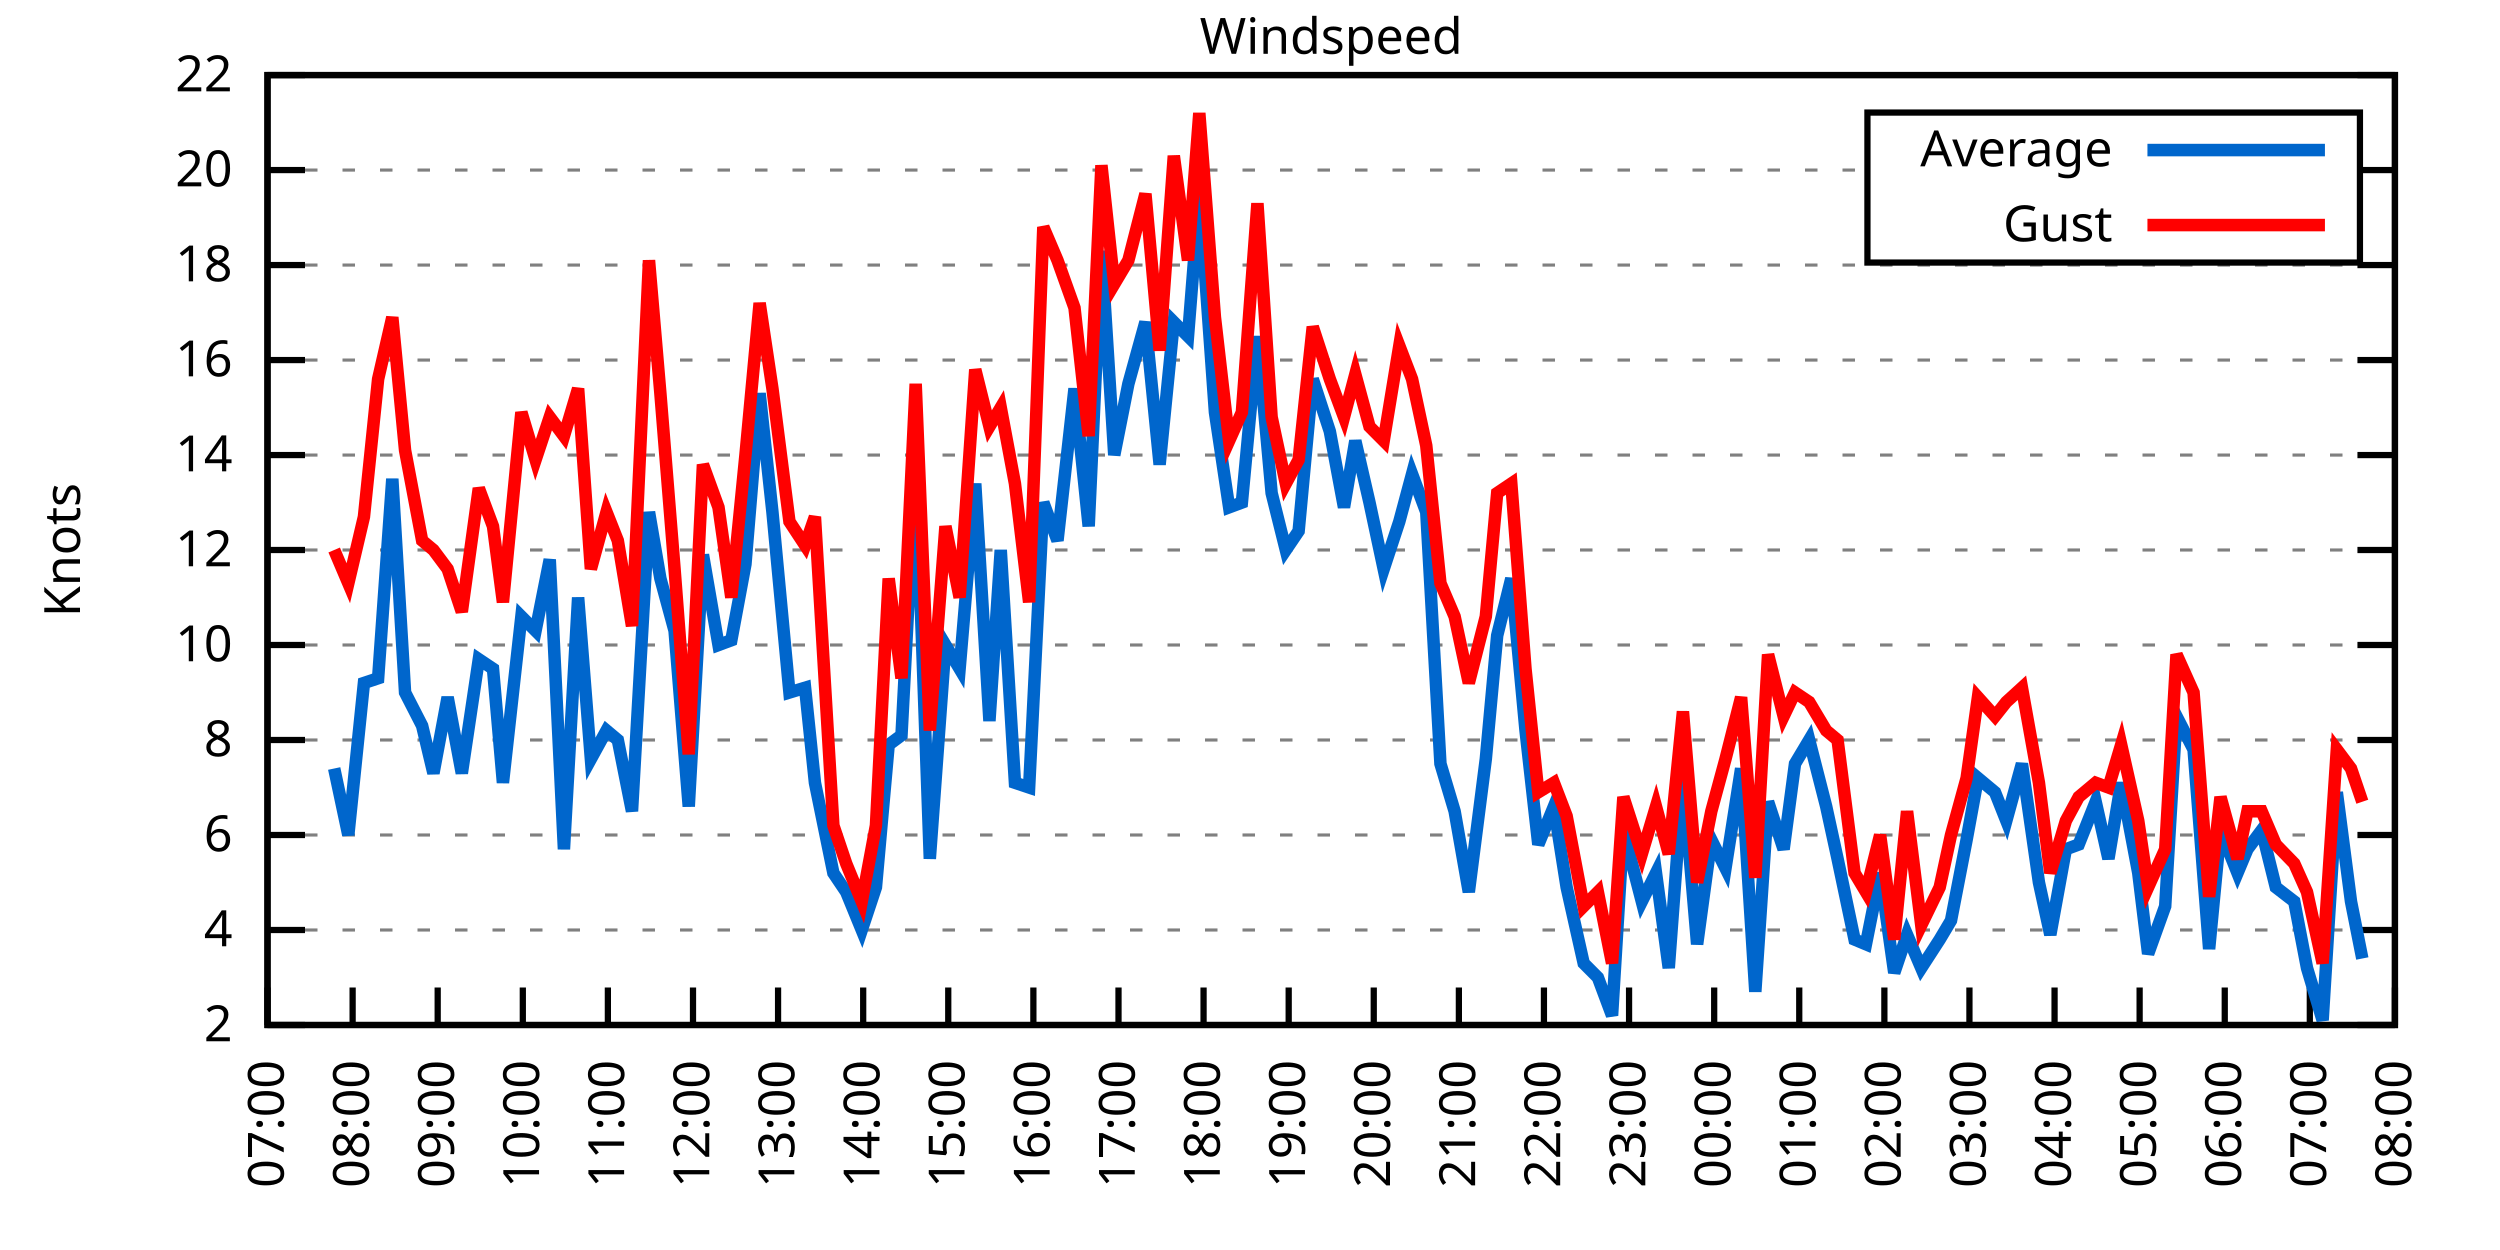
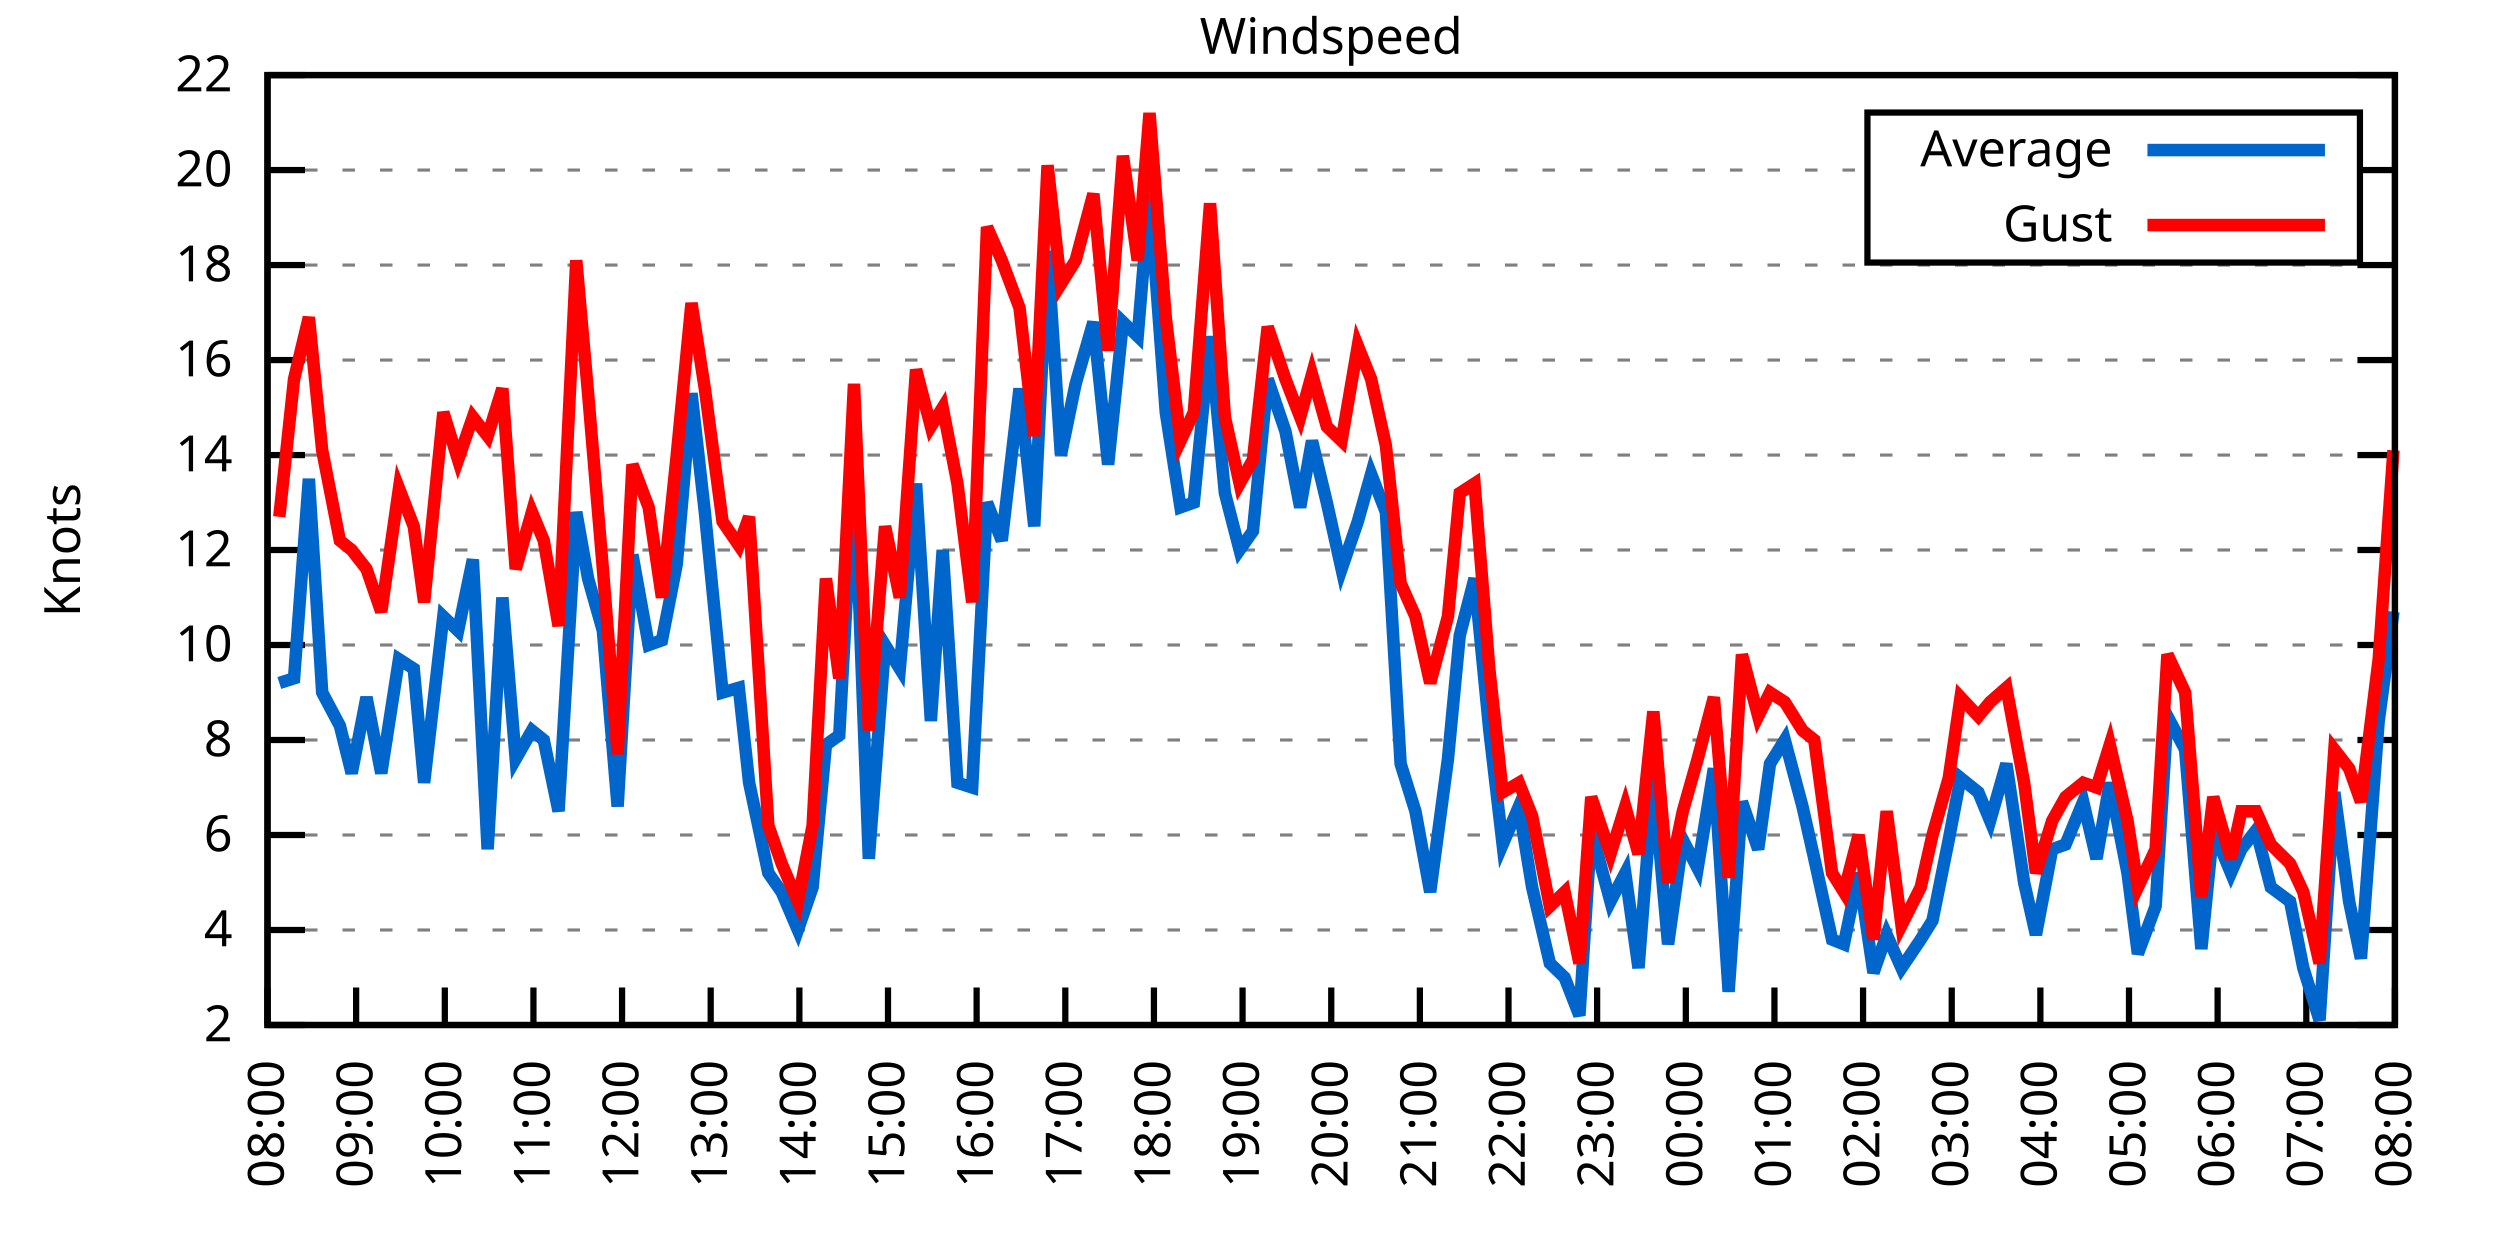
<svg xmlns="http://www.w3.org/2000/svg" xmlns:xlink="http://www.w3.org/1999/xlink" width="400" height="200" viewBox="0 0 400 200">
  <g id="gnuplot_canvas">
    <rect x="0" y="0" width="400" height="200" fill="none" />
    <defs>
      <circle id="gpDot" r="0.5" stroke-width="0.5" stroke="currentColor" />
      <path id="gpPt0" stroke-width="0.333" stroke="currentColor" d="M-1,0 h2 M0,-1 v2" />
      <path id="gpPt1" stroke-width="0.333" stroke="currentColor" d="M-1,-1 L1,1 M1,-1 L-1,1" />
      <path id="gpPt2" stroke-width="0.333" stroke="currentColor" d="M-1,0 L1,0 M0,-1 L0,1 M-1,-1 L1,1 M-1,1 L1,-1" />
      <rect id="gpPt3" stroke-width="0.333" stroke="currentColor" x="-1" y="-1" width="2" height="2" />
      <rect id="gpPt4" stroke-width="0.333" stroke="currentColor" fill="currentColor" x="-1" y="-1" width="2" height="2" />
      <circle id="gpPt5" stroke-width="0.333" stroke="currentColor" cx="0" cy="0" r="1" />
      <use xlink:href="#gpPt5" id="gpPt6" fill="currentColor" stroke="none" />
      <path id="gpPt7" stroke-width="0.333" stroke="currentColor" d="M0,-1.33 L-1.33,0.67 L1.33,0.67 z" />
      <use xlink:href="#gpPt7" id="gpPt8" fill="currentColor" stroke="none" />
      <use xlink:href="#gpPt7" id="gpPt9" stroke="currentColor" transform="rotate(180)" />
      <use xlink:href="#gpPt9" id="gpPt10" fill="currentColor" stroke="none" />
      <use xlink:href="#gpPt3" id="gpPt11" stroke="currentColor" transform="rotate(45)" />
      <use xlink:href="#gpPt11" id="gpPt12" fill="currentColor" stroke="none" />
      <path id="gpPt13" stroke-width="0.333" stroke="currentColor" d="M0,1.330 L1.265,0.411 L0.782,-1.067 L-0.782,-1.076 L-1.265,0.411 z" />
      <use xlink:href="#gpPt13" id="gpPt14" fill="currentColor" stroke="none" />
      <filter id="textbox" filterUnits="objectBoundingBox" x="0" y="0" height="1" width="1">
        <feFlood flood-color="white" flood-opacity="1" result="bgnd" />
        <feComposite in="SourceGraphic" in2="bgnd" operator="atop" />
      </filter>
      <filter id="greybox" filterUnits="objectBoundingBox" x="0" y="0" height="1" width="1">
        <feFlood flood-color="lightgrey" flood-opacity="1" result="grey" />
        <feComposite in="SourceGraphic" in2="grey" operator="atop" />
      </filter>
    </defs>
    <g fill="none" color="white" stroke="currentColor" stroke-width="1.00" stroke-linecap="butt" stroke-linejoin="miter">
</g>
    <g fill="none" color="black" stroke="currentColor" stroke-width="1.00" stroke-linecap="butt" stroke-linejoin="miter">
      <g stroke="none" shape-rendering="crispEdges">
        <polygon fill="rgb(255, 255, 255)" points="42.80,164.00 383.18,164.00 383.18,12.02 42.80,12.02 " />
      </g>
    </g>
    <g fill="none" color="black" stroke="currentColor" stroke-width="1.00" stroke-linecap="butt" stroke-linejoin="miter">
</g>
    <g fill="none" color="black" stroke="black" stroke-width="0.50" stroke-linecap="butt" stroke-linejoin="miter">
</g>
    <g fill="none" color="gray" stroke="currentColor" stroke-width="0.50" stroke-linecap="butt" stroke-linejoin="miter">
      <path stroke="gray" stroke-dasharray="2,4" class="gridline" d="M42.80,164.00 L383.19,164.00  " />
    </g>
    <g fill="none" color="gray" stroke="gray" stroke-width="1.00" stroke-linecap="butt" stroke-linejoin="miter">
</g>
    <g fill="none" color="black" stroke="currentColor" stroke-width="1.00" stroke-linecap="butt" stroke-linejoin="miter">
      <path stroke="black" d="M42.80,164.00 L48.80,164.00 M383.19,164.00 L377.19,164.00  " />
      <g transform="translate(37.20,166.60)" stroke="none" fill="black" font-family="Sans" font-size="8.00" text-anchor="end">
        <text>
          <tspan font-family="Sans"> 2</tspan>
        </text>
      </g>
    </g>
    <g fill="none" color="black" stroke="currentColor" stroke-width="1.00" stroke-linecap="butt" stroke-linejoin="miter">
</g>
    <g fill="none" color="black" stroke="black" stroke-width="0.50" stroke-linecap="butt" stroke-linejoin="miter">
</g>
    <g fill="none" color="gray" stroke="currentColor" stroke-width="0.50" stroke-linecap="butt" stroke-linejoin="miter">
      <path stroke="gray" stroke-dasharray="2,4" class="gridline" d="M42.80,148.80 L383.19,148.80  " />
    </g>
    <g fill="none" color="gray" stroke="gray" stroke-width="1.00" stroke-linecap="butt" stroke-linejoin="miter">
</g>
    <g fill="none" color="black" stroke="currentColor" stroke-width="1.00" stroke-linecap="butt" stroke-linejoin="miter">
      <path stroke="black" d="M42.80,148.80 L48.80,148.80 M383.19,148.80 L377.19,148.80  " />
      <g transform="translate(37.20,151.40)" stroke="none" fill="black" font-family="Sans" font-size="8.00" text-anchor="end">
        <text>
          <tspan font-family="Sans"> 4</tspan>
        </text>
      </g>
    </g>
    <g fill="none" color="black" stroke="currentColor" stroke-width="1.00" stroke-linecap="butt" stroke-linejoin="miter">
</g>
    <g fill="none" color="black" stroke="black" stroke-width="0.50" stroke-linecap="butt" stroke-linejoin="miter">
</g>
    <g fill="none" color="gray" stroke="currentColor" stroke-width="0.50" stroke-linecap="butt" stroke-linejoin="miter">
      <path stroke="gray" stroke-dasharray="2,4" class="gridline" d="M42.80,133.60 L383.19,133.60  " />
    </g>
    <g fill="none" color="gray" stroke="gray" stroke-width="1.00" stroke-linecap="butt" stroke-linejoin="miter">
</g>
    <g fill="none" color="black" stroke="currentColor" stroke-width="1.00" stroke-linecap="butt" stroke-linejoin="miter">
      <path stroke="black" d="M42.80,133.60 L48.80,133.60 M383.19,133.60 L377.19,133.60  " />
      <g transform="translate(37.20,136.20)" stroke="none" fill="black" font-family="Sans" font-size="8.00" text-anchor="end">
        <text>
          <tspan font-family="Sans"> 6</tspan>
        </text>
      </g>
    </g>
    <g fill="none" color="black" stroke="currentColor" stroke-width="1.00" stroke-linecap="butt" stroke-linejoin="miter">
</g>
    <g fill="none" color="black" stroke="black" stroke-width="0.50" stroke-linecap="butt" stroke-linejoin="miter">
</g>
    <g fill="none" color="gray" stroke="currentColor" stroke-width="0.50" stroke-linecap="butt" stroke-linejoin="miter">
      <path stroke="gray" stroke-dasharray="2,4" class="gridline" d="M42.80,118.40 L383.19,118.40  " />
    </g>
    <g fill="none" color="gray" stroke="gray" stroke-width="1.00" stroke-linecap="butt" stroke-linejoin="miter">
</g>
    <g fill="none" color="black" stroke="currentColor" stroke-width="1.00" stroke-linecap="butt" stroke-linejoin="miter">
      <path stroke="black" d="M42.80,118.40 L48.80,118.40 M383.19,118.40 L377.19,118.40  " />
      <g transform="translate(37.20,121.00)" stroke="none" fill="black" font-family="Sans" font-size="8.00" text-anchor="end">
        <text>
          <tspan font-family="Sans"> 8</tspan>
        </text>
      </g>
    </g>
    <g fill="none" color="black" stroke="currentColor" stroke-width="1.00" stroke-linecap="butt" stroke-linejoin="miter">
</g>
    <g fill="none" color="black" stroke="black" stroke-width="0.50" stroke-linecap="butt" stroke-linejoin="miter">
</g>
    <g fill="none" color="gray" stroke="currentColor" stroke-width="0.50" stroke-linecap="butt" stroke-linejoin="miter">
      <path stroke="gray" stroke-dasharray="2,4" class="gridline" d="M42.80,103.20 L383.19,103.20  " />
    </g>
    <g fill="none" color="gray" stroke="gray" stroke-width="1.00" stroke-linecap="butt" stroke-linejoin="miter">
</g>
    <g fill="none" color="black" stroke="currentColor" stroke-width="1.00" stroke-linecap="butt" stroke-linejoin="miter">
      <path stroke="black" d="M42.80,103.20 L48.80,103.20 M383.19,103.20 L377.19,103.20  " />
      <g transform="translate(37.20,105.80)" stroke="none" fill="black" font-family="Sans" font-size="8.00" text-anchor="end">
        <text>
          <tspan font-family="Sans"> 10</tspan>
        </text>
      </g>
    </g>
    <g fill="none" color="black" stroke="currentColor" stroke-width="1.00" stroke-linecap="butt" stroke-linejoin="miter">
</g>
    <g fill="none" color="black" stroke="black" stroke-width="0.50" stroke-linecap="butt" stroke-linejoin="miter">
</g>
    <g fill="none" color="gray" stroke="currentColor" stroke-width="0.50" stroke-linecap="butt" stroke-linejoin="miter">
      <path stroke="gray" stroke-dasharray="2,4" class="gridline" d="M42.80,88.00 L383.19,88.00  " />
    </g>
    <g fill="none" color="gray" stroke="gray" stroke-width="1.00" stroke-linecap="butt" stroke-linejoin="miter">
</g>
    <g fill="none" color="black" stroke="currentColor" stroke-width="1.00" stroke-linecap="butt" stroke-linejoin="miter">
      <path stroke="black" d="M42.80,88.00 L48.80,88.00 M383.19,88.00 L377.19,88.00  " />
      <g transform="translate(37.20,90.60)" stroke="none" fill="black" font-family="Sans" font-size="8.00" text-anchor="end">
        <text>
          <tspan font-family="Sans"> 12</tspan>
        </text>
      </g>
    </g>
    <g fill="none" color="black" stroke="currentColor" stroke-width="1.00" stroke-linecap="butt" stroke-linejoin="miter">
</g>
    <g fill="none" color="black" stroke="black" stroke-width="0.50" stroke-linecap="butt" stroke-linejoin="miter">
</g>
    <g fill="none" color="gray" stroke="currentColor" stroke-width="0.50" stroke-linecap="butt" stroke-linejoin="miter">
      <path stroke="gray" stroke-dasharray="2,4" class="gridline" d="M42.80,72.81 L383.19,72.81  " />
    </g>
    <g fill="none" color="gray" stroke="gray" stroke-width="1.00" stroke-linecap="butt" stroke-linejoin="miter">
</g>
    <g fill="none" color="black" stroke="currentColor" stroke-width="1.00" stroke-linecap="butt" stroke-linejoin="miter">
      <path stroke="black" d="M42.80,72.81 L48.80,72.81 M383.19,72.81 L377.19,72.81  " />
      <g transform="translate(37.20,75.41)" stroke="none" fill="black" font-family="Sans" font-size="8.00" text-anchor="end">
        <text>
          <tspan font-family="Sans"> 14</tspan>
        </text>
      </g>
    </g>
    <g fill="none" color="black" stroke="currentColor" stroke-width="1.00" stroke-linecap="butt" stroke-linejoin="miter">
</g>
    <g fill="none" color="black" stroke="black" stroke-width="0.50" stroke-linecap="butt" stroke-linejoin="miter">
</g>
    <g fill="none" color="gray" stroke="currentColor" stroke-width="0.50" stroke-linecap="butt" stroke-linejoin="miter">
      <path stroke="gray" stroke-dasharray="2,4" class="gridline" d="M42.80,57.61 L383.19,57.61  " />
    </g>
    <g fill="none" color="gray" stroke="gray" stroke-width="1.00" stroke-linecap="butt" stroke-linejoin="miter">
</g>
    <g fill="none" color="black" stroke="currentColor" stroke-width="1.00" stroke-linecap="butt" stroke-linejoin="miter">
      <path stroke="black" d="M42.80,57.61 L48.80,57.61 M383.19,57.61 L377.19,57.61  " />
      <g transform="translate(37.20,60.21)" stroke="none" fill="black" font-family="Sans" font-size="8.00" text-anchor="end">
        <text>
          <tspan font-family="Sans"> 16</tspan>
        </text>
      </g>
    </g>
    <g fill="none" color="black" stroke="currentColor" stroke-width="1.00" stroke-linecap="butt" stroke-linejoin="miter">
</g>
    <g fill="none" color="black" stroke="black" stroke-width="0.50" stroke-linecap="butt" stroke-linejoin="miter">
</g>
    <g fill="none" color="gray" stroke="currentColor" stroke-width="0.50" stroke-linecap="butt" stroke-linejoin="miter">
      <path stroke="gray" stroke-dasharray="2,4" class="gridline" d="M42.80,42.41 L383.19,42.41  " />
    </g>
    <g fill="none" color="gray" stroke="gray" stroke-width="1.00" stroke-linecap="butt" stroke-linejoin="miter">
</g>
    <g fill="none" color="black" stroke="currentColor" stroke-width="1.00" stroke-linecap="butt" stroke-linejoin="miter">
      <path stroke="black" d="M42.80,42.41 L48.80,42.41 M383.19,42.41 L377.19,42.41  " />
      <g transform="translate(37.20,45.01)" stroke="none" fill="black" font-family="Sans" font-size="8.00" text-anchor="end">
        <text>
          <tspan font-family="Sans"> 18</tspan>
        </text>
      </g>
    </g>
    <g fill="none" color="black" stroke="currentColor" stroke-width="1.00" stroke-linecap="butt" stroke-linejoin="miter">
</g>
    <g fill="none" color="black" stroke="black" stroke-width="0.50" stroke-linecap="butt" stroke-linejoin="miter">
</g>
    <g fill="none" color="gray" stroke="currentColor" stroke-width="0.50" stroke-linecap="butt" stroke-linejoin="miter">
      <path stroke="gray" stroke-dasharray="2,4" class="gridline" d="M42.80,27.21 L298.79,27.21 M377.59,27.21 L383.19,27.21  " />
    </g>
    <g fill="none" color="gray" stroke="gray" stroke-width="1.00" stroke-linecap="butt" stroke-linejoin="miter">
</g>
    <g fill="none" color="black" stroke="currentColor" stroke-width="1.00" stroke-linecap="butt" stroke-linejoin="miter">
      <path stroke="black" d="M42.80,27.21 L48.80,27.21 M383.19,27.21 L377.19,27.21  " />
      <g transform="translate(37.20,29.81)" stroke="none" fill="black" font-family="Sans" font-size="8.00" text-anchor="end">
        <text>
          <tspan font-family="Sans"> 20</tspan>
        </text>
      </g>
    </g>
    <g fill="none" color="black" stroke="currentColor" stroke-width="1.00" stroke-linecap="butt" stroke-linejoin="miter">
</g>
    <g fill="none" color="black" stroke="black" stroke-width="0.50" stroke-linecap="butt" stroke-linejoin="miter">
</g>
    <g fill="none" color="gray" stroke="currentColor" stroke-width="0.50" stroke-linecap="butt" stroke-linejoin="miter">
      <path stroke="gray" stroke-dasharray="2,4" class="gridline" d="M42.80,12.01 L383.19,12.01  " />
    </g>
    <g fill="none" color="gray" stroke="gray" stroke-width="1.00" stroke-linecap="butt" stroke-linejoin="miter">
</g>
    <g fill="none" color="black" stroke="currentColor" stroke-width="1.00" stroke-linecap="butt" stroke-linejoin="miter">
      <path stroke="black" d="M42.80,12.01 L48.80,12.01 M383.19,12.01 L377.19,12.01  " />
      <g transform="translate(37.20,14.61)" stroke="none" fill="black" font-family="Sans" font-size="8.00" text-anchor="end">
        <text>
          <tspan font-family="Sans"> 22</tspan>
        </text>
      </g>
    </g>
    <g fill="none" color="black" stroke="currentColor" stroke-width="1.00" stroke-linecap="butt" stroke-linejoin="miter">
      <path stroke="black" d="M42.80,164.00 L42.80,158.00  " />
      <g transform="translate(45.40,169.60) rotate(270.00)" stroke="none" fill="black" font-family="Sans" font-size="8.00" text-anchor="end">
        <text>
-           <tspan font-family="Sans">07:00</tspan>
-         </text>
-       </g>
-     </g>
-     <g fill="none" color="black" stroke="currentColor" stroke-width="1.00" stroke-linecap="butt" stroke-linejoin="miter">
-       <path stroke="black" d="M56.42,164.00 L56.42,158.00  " />
-       <g transform="translate(59.02,169.60) rotate(270.00)" stroke="none" fill="black" font-family="Sans" font-size="8.00" text-anchor="end">
-         <text>
          <tspan font-family="Sans">08:00</tspan>
        </text>
      </g>
    </g>
    <g fill="none" color="black" stroke="currentColor" stroke-width="1.00" stroke-linecap="butt" stroke-linejoin="miter">
-       <path stroke="black" d="M70.03,164.00 L70.03,158.00  " />
-       <g transform="translate(72.63,169.60) rotate(270.00)" stroke="none" fill="black" font-family="Sans" font-size="8.00" text-anchor="end">
+       <path stroke="black" d="M56.98,164.00 L56.98,158.00  " />
+       <g transform="translate(59.58,169.60) rotate(270.00)" stroke="none" fill="black" font-family="Sans" font-size="8.00" text-anchor="end">
        <text>
          <tspan font-family="Sans">09:00</tspan>
        </text>
      </g>
    </g>
    <g fill="none" color="black" stroke="currentColor" stroke-width="1.00" stroke-linecap="butt" stroke-linejoin="miter">
-       <path stroke="black" d="M83.65,164.00 L83.65,158.00  " />
-       <g transform="translate(86.25,169.60) rotate(270.00)" stroke="none" fill="black" font-family="Sans" font-size="8.00" text-anchor="end">
+       <path stroke="black" d="M71.17,164.00 L71.17,158.00  " />
+       <g transform="translate(73.77,169.60) rotate(270.00)" stroke="none" fill="black" font-family="Sans" font-size="8.00" text-anchor="end">
        <text>
          <tspan font-family="Sans">10:00</tspan>
        </text>
      </g>
    </g>
    <g fill="none" color="black" stroke="currentColor" stroke-width="1.00" stroke-linecap="butt" stroke-linejoin="miter">
-       <path stroke="black" d="M97.26,164.00 L97.26,158.00  " />
-       <g transform="translate(99.86,169.60) rotate(270.00)" stroke="none" fill="black" font-family="Sans" font-size="8.00" text-anchor="end">
+       <path stroke="black" d="M85.35,164.00 L85.35,158.00  " />
+       <g transform="translate(87.95,169.60) rotate(270.00)" stroke="none" fill="black" font-family="Sans" font-size="8.00" text-anchor="end">
        <text>
          <tspan font-family="Sans">11:00</tspan>
        </text>
      </g>
    </g>
    <g fill="none" color="black" stroke="currentColor" stroke-width="1.00" stroke-linecap="butt" stroke-linejoin="miter">
-       <path stroke="black" d="M110.88,164.00 L110.88,158.00  " />
-       <g transform="translate(113.48,169.60) rotate(270.00)" stroke="none" fill="black" font-family="Sans" font-size="8.00" text-anchor="end">
+       <path stroke="black" d="M99.53,164.00 L99.53,158.00  " />
+       <g transform="translate(102.13,169.60) rotate(270.00)" stroke="none" fill="black" font-family="Sans" font-size="8.00" text-anchor="end">
        <text>
          <tspan font-family="Sans">12:00</tspan>
        </text>
      </g>
    </g>
    <g fill="none" color="black" stroke="currentColor" stroke-width="1.00" stroke-linecap="butt" stroke-linejoin="miter">
-       <path stroke="black" d="M124.49,164.00 L124.49,158.00  " />
-       <g transform="translate(127.09,169.60) rotate(270.00)" stroke="none" fill="black" font-family="Sans" font-size="8.00" text-anchor="end">
+       <path stroke="black" d="M113.71,164.00 L113.71,158.00  " />
+       <g transform="translate(116.31,169.60) rotate(270.00)" stroke="none" fill="black" font-family="Sans" font-size="8.00" text-anchor="end">
        <text>
          <tspan font-family="Sans">13:00</tspan>
        </text>
      </g>
    </g>
    <g fill="none" color="black" stroke="currentColor" stroke-width="1.00" stroke-linecap="butt" stroke-linejoin="miter">
-       <path stroke="black" d="M138.11,164.00 L138.11,158.00  " />
-       <g transform="translate(140.71,169.60) rotate(270.00)" stroke="none" fill="black" font-family="Sans" font-size="8.00" text-anchor="end">
+       <path stroke="black" d="M127.90,164.00 L127.90,158.00  " />
+       <g transform="translate(130.50,169.60) rotate(270.00)" stroke="none" fill="black" font-family="Sans" font-size="8.00" text-anchor="end">
        <text>
          <tspan font-family="Sans">14:00</tspan>
        </text>
      </g>
    </g>
    <g fill="none" color="black" stroke="currentColor" stroke-width="1.00" stroke-linecap="butt" stroke-linejoin="miter">
-       <path stroke="black" d="M151.72,164.00 L151.72,158.00  " />
-       <g transform="translate(154.32,169.60) rotate(270.00)" stroke="none" fill="black" font-family="Sans" font-size="8.00" text-anchor="end">
+       <path stroke="black" d="M142.08,164.00 L142.08,158.00  " />
+       <g transform="translate(144.68,169.60) rotate(270.00)" stroke="none" fill="black" font-family="Sans" font-size="8.00" text-anchor="end">
        <text>
          <tspan font-family="Sans">15:00</tspan>
        </text>
      </g>
    </g>
    <g fill="none" color="black" stroke="currentColor" stroke-width="1.00" stroke-linecap="butt" stroke-linejoin="miter">
-       <path stroke="black" d="M165.34,164.00 L165.34,158.00  " />
-       <g transform="translate(167.94,169.60) rotate(270.00)" stroke="none" fill="black" font-family="Sans" font-size="8.00" text-anchor="end">
+       <path stroke="black" d="M156.26,164.00 L156.26,158.00  " />
+       <g transform="translate(158.86,169.60) rotate(270.00)" stroke="none" fill="black" font-family="Sans" font-size="8.00" text-anchor="end">
        <text>
          <tspan font-family="Sans">16:00</tspan>
        </text>
      </g>
    </g>
    <g fill="none" color="black" stroke="currentColor" stroke-width="1.00" stroke-linecap="butt" stroke-linejoin="miter">
-       <path stroke="black" d="M178.96,164.00 L178.96,158.00  " />
-       <g transform="translate(181.56,169.60) rotate(270.00)" stroke="none" fill="black" font-family="Sans" font-size="8.00" text-anchor="end">
+       <path stroke="black" d="M170.45,164.00 L170.45,158.00  " />
+       <g transform="translate(173.05,169.60) rotate(270.00)" stroke="none" fill="black" font-family="Sans" font-size="8.00" text-anchor="end">
        <text>
          <tspan font-family="Sans">17:00</tspan>
        </text>
      </g>
    </g>
    <g fill="none" color="black" stroke="currentColor" stroke-width="1.00" stroke-linecap="butt" stroke-linejoin="miter">
-       <path stroke="black" d="M192.57,164.00 L192.57,158.00  " />
-       <g transform="translate(195.17,169.60) rotate(270.00)" stroke="none" fill="black" font-family="Sans" font-size="8.00" text-anchor="end">
+       <path stroke="black" d="M184.63,164.00 L184.63,158.00  " />
+       <g transform="translate(187.23,169.60) rotate(270.00)" stroke="none" fill="black" font-family="Sans" font-size="8.00" text-anchor="end">
        <text>
          <tspan font-family="Sans">18:00</tspan>
        </text>
      </g>
    </g>
    <g fill="none" color="black" stroke="currentColor" stroke-width="1.00" stroke-linecap="butt" stroke-linejoin="miter">
-       <path stroke="black" d="M206.19,164.00 L206.19,158.00  " />
-       <g transform="translate(208.79,169.60) rotate(270.00)" stroke="none" fill="black" font-family="Sans" font-size="8.00" text-anchor="end">
+       <path stroke="black" d="M198.81,164.00 L198.81,158.00  " />
+       <g transform="translate(201.41,169.60) rotate(270.00)" stroke="none" fill="black" font-family="Sans" font-size="8.00" text-anchor="end">
        <text>
          <tspan font-family="Sans">19:00</tspan>
        </text>
      </g>
    </g>
    <g fill="none" color="black" stroke="currentColor" stroke-width="1.00" stroke-linecap="butt" stroke-linejoin="miter">
-       <path stroke="black" d="M219.80,164.00 L219.80,158.00  " />
-       <g transform="translate(222.40,169.60) rotate(270.00)" stroke="none" fill="black" font-family="Sans" font-size="8.00" text-anchor="end">
+       <path stroke="black" d="M213.00,164.00 L213.00,158.00  " />
+       <g transform="translate(215.60,169.60) rotate(270.00)" stroke="none" fill="black" font-family="Sans" font-size="8.00" text-anchor="end">
        <text>
          <tspan font-family="Sans">20:00</tspan>
        </text>
      </g>
    </g>
    <g fill="none" color="black" stroke="currentColor" stroke-width="1.00" stroke-linecap="butt" stroke-linejoin="miter">
-       <path stroke="black" d="M233.42,164.00 L233.42,158.00  " />
-       <g transform="translate(236.02,169.60) rotate(270.00)" stroke="none" fill="black" font-family="Sans" font-size="8.00" text-anchor="end">
+       <path stroke="black" d="M227.18,164.00 L227.18,158.00  " />
+       <g transform="translate(229.78,169.60) rotate(270.00)" stroke="none" fill="black" font-family="Sans" font-size="8.00" text-anchor="end">
        <text>
          <tspan font-family="Sans">21:00</tspan>
        </text>
      </g>
    </g>
    <g fill="none" color="black" stroke="currentColor" stroke-width="1.00" stroke-linecap="butt" stroke-linejoin="miter">
-       <path stroke="black" d="M247.03,164.00 L247.03,158.00  " />
-       <g transform="translate(249.63,169.60) rotate(270.00)" stroke="none" fill="black" font-family="Sans" font-size="8.00" text-anchor="end">
+       <path stroke="black" d="M241.36,164.00 L241.36,158.00  " />
+       <g transform="translate(243.96,169.60) rotate(270.00)" stroke="none" fill="black" font-family="Sans" font-size="8.00" text-anchor="end">
        <text>
          <tspan font-family="Sans">22:00</tspan>
        </text>
      </g>
    </g>
    <g fill="none" color="black" stroke="currentColor" stroke-width="1.00" stroke-linecap="butt" stroke-linejoin="miter">
-       <path stroke="black" d="M260.65,164.00 L260.65,158.00  " />
-       <g transform="translate(263.25,169.60) rotate(270.00)" stroke="none" fill="black" font-family="Sans" font-size="8.00" text-anchor="end">
+       <path stroke="black" d="M255.54,164.00 L255.54,158.00  " />
+       <g transform="translate(258.14,169.60) rotate(270.00)" stroke="none" fill="black" font-family="Sans" font-size="8.00" text-anchor="end">
        <text>
          <tspan font-family="Sans">23:00</tspan>
        </text>
      </g>
    </g>
    <g fill="none" color="black" stroke="currentColor" stroke-width="1.00" stroke-linecap="butt" stroke-linejoin="miter">
-       <path stroke="black" d="M274.27,164.00 L274.27,158.00  " />
-       <g transform="translate(276.87,169.60) rotate(270.00)" stroke="none" fill="black" font-family="Sans" font-size="8.00" text-anchor="end">
+       <path stroke="black" d="M269.73,164.00 L269.73,158.00  " />
+       <g transform="translate(272.33,169.60) rotate(270.00)" stroke="none" fill="black" font-family="Sans" font-size="8.00" text-anchor="end">
        <text>
          <tspan font-family="Sans">00:00</tspan>
        </text>
      </g>
    </g>
    <g fill="none" color="black" stroke="currentColor" stroke-width="1.00" stroke-linecap="butt" stroke-linejoin="miter">
-       <path stroke="black" d="M287.88,164.00 L287.88,158.00  " />
-       <g transform="translate(290.48,169.60) rotate(270.00)" stroke="none" fill="black" font-family="Sans" font-size="8.00" text-anchor="end">
+       <path stroke="black" d="M283.91,164.00 L283.91,158.00  " />
+       <g transform="translate(286.51,169.60) rotate(270.00)" stroke="none" fill="black" font-family="Sans" font-size="8.00" text-anchor="end">
        <text>
          <tspan font-family="Sans">01:00</tspan>
        </text>
      </g>
    </g>
    <g fill="none" color="black" stroke="currentColor" stroke-width="1.00" stroke-linecap="butt" stroke-linejoin="miter">
-       <path stroke="black" d="M301.50,164.00 L301.50,158.00  " />
-       <g transform="translate(304.10,169.60) rotate(270.00)" stroke="none" fill="black" font-family="Sans" font-size="8.00" text-anchor="end">
+       <path stroke="black" d="M298.09,164.00 L298.09,158.00  " />
+       <g transform="translate(300.69,169.60) rotate(270.00)" stroke="none" fill="black" font-family="Sans" font-size="8.00" text-anchor="end">
        <text>
          <tspan font-family="Sans">02:00</tspan>
        </text>
      </g>
    </g>
    <g fill="none" color="black" stroke="currentColor" stroke-width="1.00" stroke-linecap="butt" stroke-linejoin="miter">
-       <path stroke="black" d="M315.11,164.00 L315.11,158.00  " />
-       <g transform="translate(317.71,169.60) rotate(270.00)" stroke="none" fill="black" font-family="Sans" font-size="8.00" text-anchor="end">
+       <path stroke="black" d="M312.28,164.00 L312.28,158.00  " />
+       <g transform="translate(314.88,169.60) rotate(270.00)" stroke="none" fill="black" font-family="Sans" font-size="8.00" text-anchor="end">
        <text>
          <tspan font-family="Sans">03:00</tspan>
        </text>
      </g>
    </g>
    <g fill="none" color="black" stroke="currentColor" stroke-width="1.00" stroke-linecap="butt" stroke-linejoin="miter">
-       <path stroke="black" d="M328.73,164.00 L328.73,158.00  " />
-       <g transform="translate(331.33,169.60) rotate(270.00)" stroke="none" fill="black" font-family="Sans" font-size="8.00" text-anchor="end">
+       <path stroke="black" d="M326.46,164.00 L326.46,158.00  " />
+       <g transform="translate(329.06,169.60) rotate(270.00)" stroke="none" fill="black" font-family="Sans" font-size="8.00" text-anchor="end">
        <text>
          <tspan font-family="Sans">04:00</tspan>
        </text>
      </g>
    </g>
    <g fill="none" color="black" stroke="currentColor" stroke-width="1.00" stroke-linecap="butt" stroke-linejoin="miter">
-       <path stroke="black" d="M342.34,164.00 L342.34,158.00  " />
-       <g transform="translate(344.94,169.60) rotate(270.00)" stroke="none" fill="black" font-family="Sans" font-size="8.00" text-anchor="end">
+       <path stroke="black" d="M340.64,164.00 L340.64,158.00  " />
+       <g transform="translate(343.24,169.60) rotate(270.00)" stroke="none" fill="black" font-family="Sans" font-size="8.00" text-anchor="end">
        <text>
          <tspan font-family="Sans">05:00</tspan>
        </text>
      </g>
    </g>
    <g fill="none" color="black" stroke="currentColor" stroke-width="1.00" stroke-linecap="butt" stroke-linejoin="miter">
-       <path stroke="black" d="M355.96,164.00 L355.96,158.00  " />
-       <g transform="translate(358.56,169.60) rotate(270.00)" stroke="none" fill="black" font-family="Sans" font-size="8.00" text-anchor="end">
+       <path stroke="black" d="M354.82,164.00 L354.82,158.00  " />
+       <g transform="translate(357.42,169.60) rotate(270.00)" stroke="none" fill="black" font-family="Sans" font-size="8.00" text-anchor="end">
        <text>
          <tspan font-family="Sans">06:00</tspan>
        </text>
      </g>
    </g>
    <g fill="none" color="black" stroke="currentColor" stroke-width="1.00" stroke-linecap="butt" stroke-linejoin="miter">
-       <path stroke="black" d="M369.57,164.00 L369.57,158.00  " />
-       <g transform="translate(372.17,169.60) rotate(270.00)" stroke="none" fill="black" font-family="Sans" font-size="8.00" text-anchor="end">
+       <path stroke="black" d="M369.01,164.00 L369.01,158.00  " />
+       <g transform="translate(371.61,169.60) rotate(270.00)" stroke="none" fill="black" font-family="Sans" font-size="8.00" text-anchor="end">
        <text>
          <tspan font-family="Sans">07:00</tspan>
        </text>
      </g>
    </g>
    <g fill="none" color="black" stroke="currentColor" stroke-width="1.00" stroke-linecap="butt" stroke-linejoin="miter">
      <path stroke="black" d="M383.19,164.00 L383.19,158.00  " />
      <g transform="translate(385.79,169.60) rotate(270.00)" stroke="none" fill="black" font-family="Sans" font-size="8.00" text-anchor="end">
        <text>
          <tspan font-family="Sans">08:00</tspan>
        </text>
      </g>
    </g>
    <g fill="none" color="black" stroke="currentColor" stroke-width="1.00" stroke-linecap="butt" stroke-linejoin="miter">
</g>
    <g fill="none" color="black" stroke="currentColor" stroke-width="1.00" stroke-linecap="butt" stroke-linejoin="miter">
      <path stroke="black" d="M42.80,12.01 L42.80,164.00 L383.19,164.00 L383.19,12.01 L42.80,12.01 Z  " />
    </g>
    <g fill="none" color="black" stroke="currentColor" stroke-width="1.00" stroke-linecap="butt" stroke-linejoin="miter">
</g>
    <g fill="none" color="black" stroke="currentColor" stroke-width="1.00" stroke-linecap="butt" stroke-linejoin="miter">
      <path stroke="black" d="M298.79,42.01 L298.79,18.01 L377.59,18.01 L377.59,42.01 L298.79,42.01 Z  " />
    </g>
    <g id="Windspeed_plot_1">
      <g fill="none" color="white" stroke="black" stroke-width="2.00" stroke-linecap="butt" stroke-linejoin="miter">
</g>
      <g fill="none" color="black" stroke="currentColor" stroke-width="2.00" stroke-linecap="butt" stroke-linejoin="miter">
        <g transform="translate(337.99,26.61)" stroke="none" fill="black" font-family="Sans" font-size="8.00" text-anchor="end">
          <text>
            <tspan font-family="Sans">Average</tspan>
          </text>
        </g>
      </g>
      <g fill="none" color="black" stroke="currentColor" stroke-width="2.00" stroke-linecap="butt" stroke-linejoin="miter">
-         <path stroke="rgb(  0, 102, 204)" d="M343.59,24.01 L371.99,24.01 M53.47,122.96 L55.73,133.60 L58.23,109.28 L60.50,108.52 L62.77,76.61 L64.81,110.80   L67.54,116.12 L69.35,123.72 L71.62,111.56 L73.89,123.72 L76.61,105.48 L78.88,107.00 L80.47,125.24 L83.42,98.64   L85.69,100.92 L87.96,89.52 L90.23,135.88 L92.50,95.60 L94.54,121.44 L97.04,116.88 L98.85,118.40 L101.12,129.80   L103.84,81.93 L105.66,92.56 L107.93,100.92 L110.20,129.04 L112.47,88.76 L114.96,103.20 L117.01,102.44 L119.27,90.28   L121.54,62.93 L123.59,81.93 L126.31,110.80 L128.81,110.04 L130.39,125.24 L133.34,139.68 L135.39,142.72 L137.88,148.80   L140.15,141.96 L142.19,119.16 L144.24,117.64 L146.51,74.33 L148.77,137.40 L151.27,103.20 L153.54,107.00 L156.04,77.37   L158.31,115.36 L160.12,88.00 L162.39,125.24 L164.66,126.00 L166.93,80.41 L169.20,86.49 L171.92,62.17 L174.19,84.21   L176.23,40.13 L178.28,72.81 L180.54,61.41 L183.27,51.53 L185.54,74.33 L187.81,51.53 L190.08,53.81 L191.89,31.01   L194.39,65.97 L196.66,81.17 L198.70,80.41 L201.19,53.81 L203.46,78.89 L205.73,88.00 L207.78,84.97 L210.04,60.65   L212.77,69.01 L215.04,81.17 L216.85,70.53 L219.12,80.41 L221.39,91.04 L223.89,83.45 L225.93,75.85 L228.20,81.93   L230.47,122.20 L232.74,129.80 L235.01,142.72 L237.73,121.44 L239.55,101.68 L241.81,92.56 L244.08,116.88 L246.13,135.12   L248.62,129.04 L250.66,141.96 L253.39,154.12 L255.66,156.40 L257.93,162.48 L259.74,132.84 L262.69,144.24 L264.96,139.68   L267.00,154.88 L269.27,124.48 L271.54,151.08 L273.81,134.36 L276.08,138.92 L278.58,122.96 L280.85,158.68 L282.89,128.28   L285.38,135.88 L287.20,122.20 L289.47,118.40 L292.19,129.04 L294.01,137.40 L296.73,150.32 L298.55,151.08 L300.82,139.68   L303.08,155.64 L305.13,149.56 L307.40,154.88 L310.35,150.32 L312.16,147.28 L314.66,134.36 L316.47,124.48 L319.20,126.76   L321.01,131.32 L323.51,122.20 L326.23,141.20 L328.05,149.56 L330.54,135.88 L332.59,135.12 L335.31,128.28 L337.35,137.40   L339.39,125.24 L342.12,139.68 L343.70,152.60 L346.43,145.00 L348.24,114.60 L350.97,119.92 L353.46,151.84 L355.28,132.84   L358.00,139.68 L359.59,135.88 L361.86,132.84 L364.13,141.96 L367.08,144.24 L369.12,154.88 L371.62,163.24 L373.89,126.76   L376.16,144.24 L377.97,153.36  " />
+         <path stroke="rgb(  0, 102, 204)" d="M343.59,24.01 L371.99,24.01 M44.69,109.28 L47.05,108.52 L49.42,76.61 L51.55,110.80 L54.38,116.12 L56.27,123.72   L58.64,111.56 L61.00,123.72 L63.84,105.48 L66.20,107.00 L67.86,125.24 L70.93,98.64 L73.29,100.92 L75.66,89.52   L78.02,135.88 L80.38,95.60 L82.51,121.44 L85.11,116.88 L87.00,118.40 L89.37,129.80 L92.20,81.93 L94.09,92.56   L96.46,100.92 L98.82,129.04 L101.19,88.76 L103.79,103.20 L105.91,102.44 L108.28,90.28 L110.64,62.93 L112.77,81.93   L115.61,110.80 L118.21,110.04 L119.86,125.24 L122.93,139.68 L125.06,142.72 L127.66,148.80 L130.02,141.96 L132.15,119.16   L134.28,117.64 L136.64,74.33 L139.01,137.40 L141.61,103.20 L143.97,107.00 L146.57,77.37 L148.94,115.36 L150.83,88.00   L153.19,125.24 L155.55,126.00 L157.92,80.41 L160.28,86.49 L163.12,62.17 L165.48,84.21 L167.61,40.13 L169.74,72.81   L172.10,61.41 L174.94,51.53 L177.30,74.33 L179.67,51.53 L182.03,53.81 L183.92,31.01 L186.52,65.97 L188.88,81.17   L191.01,80.41 L193.61,53.81 L195.98,78.89 L198.34,88.00 L200.47,84.97 L202.83,60.65 L205.67,69.01 L208.03,81.17   L209.92,70.53 L212.29,80.41 L214.65,91.04 L217.25,83.45 L219.38,75.85 L221.74,81.93 L224.10,122.20 L226.47,129.80   L228.83,142.72 L231.67,121.44 L233.56,101.68 L235.92,92.56 L238.29,116.88 L240.42,135.12 L243.02,129.04 L245.14,141.96   L247.98,154.12 L250.34,156.40 L252.71,162.48 L254.60,132.84 L257.67,144.24 L260.04,139.68 L262.16,154.88 L264.53,124.48   L266.89,151.08 L269.25,134.36 L271.62,138.92 L274.22,122.96 L276.58,158.68 L278.71,128.28 L281.31,135.88 L283.20,122.20   L285.56,118.40 L288.40,129.04 L290.29,137.40 L293.13,150.32 L295.02,151.08 L297.38,139.68 L299.75,155.64 L301.87,149.56   L304.24,154.88 L307.31,150.32 L309.20,147.28 L311.80,134.36 L313.69,124.48 L316.53,126.76 L318.42,131.32 L321.02,122.20   L323.86,141.20 L325.75,149.56 L328.35,135.88 L330.48,135.12 L333.31,128.28 L335.44,137.40 L337.57,125.24 L340.40,139.68   L342.06,152.60 L344.90,145.00 L346.79,114.60 L349.62,119.92 L352.22,151.84 L354.12,132.84 L356.95,139.68 L358.61,135.88   L360.97,132.84 L363.33,141.96 L366.41,144.24 L368.53,154.88 L371.13,163.24 L373.50,126.76 L375.86,144.24 L377.75,153.36   L380.59,115.36 L382.95,97.88  " />
      </g>
    </g>
    <g id="Windspeed_plot_2">
      <g fill="none" color="black" stroke="currentColor" stroke-width="2.00" stroke-linecap="butt" stroke-linejoin="miter">
        <g transform="translate(337.99,38.61)" stroke="none" fill="black" font-family="Sans" font-size="8.00" text-anchor="end">
          <text>
            <tspan font-family="Sans">Gust</tspan>
          </text>
        </g>
      </g>
      <g fill="none" color="black" stroke="currentColor" stroke-width="2.00" stroke-linecap="butt" stroke-linejoin="miter">
-         <path stroke="rgb(255,   0,   0)" d="M343.59,36.01 L371.99,36.01 M53.47,88.00 L55.73,93.32 L58.23,82.69 L60.50,60.65 L62.77,50.77 L64.81,72.05   L67.54,86.49 L69.35,88.00 L71.62,91.04 L73.89,97.88 L76.61,78.13 L78.88,84.21 L80.47,96.36 L83.42,65.97   L85.69,73.57 L87.96,66.73 L90.23,69.77 L92.50,62.17 L94.54,91.04 L97.04,81.93 L98.85,86.49 L101.12,100.16   L103.84,41.65 L105.66,62.93 L107.93,91.04 L110.20,120.68 L112.47,74.33 L114.96,81.17 L117.01,95.60 L119.27,72.81   L121.54,48.49 L123.59,62.17 L126.31,83.45 L128.81,87.25 L130.39,82.69 L133.34,132.08 L135.39,138.16 L137.88,144.24   L140.15,132.08 L142.19,92.56 L144.24,108.52 L146.51,61.41 L148.77,116.88 L151.27,84.21 L153.54,95.60 L156.04,59.13   L158.31,68.25 L160.12,65.21 L162.39,77.37 L164.66,96.36 L166.93,36.33 L169.20,41.65 L171.92,49.25 L174.19,69.77   L176.23,26.45 L178.28,45.45 L180.54,41.65 L183.27,31.01 L185.54,56.09 L187.81,24.93 L190.08,41.65 L191.89,18.09   L194.39,50.77 L196.66,70.53 L198.70,65.97 L201.19,32.53 L203.46,66.73 L205.73,77.37 L207.78,73.57 L210.04,52.29   L212.77,60.65 L215.04,66.73 L216.85,59.89 L219.12,68.25 L221.39,70.53 L223.89,55.33 L225.93,60.65 L228.20,71.29   L230.47,93.32 L232.74,98.64 L235.01,109.28 L237.73,98.64 L239.55,78.89 L241.81,77.37 L244.08,107.00 L246.13,126.76   L248.62,125.24 L250.66,130.56 L253.39,145.00 L255.66,142.72 L257.93,154.12 L259.74,127.52 L262.69,136.64 L264.96,129.04   L267.00,136.64 L269.27,113.84 L271.54,141.20 L273.81,129.80 L276.08,121.44 L278.58,111.56 L280.85,140.44 L282.89,104.72   L285.38,114.60 L287.20,110.80 L289.47,112.32 L292.19,116.88 L294.01,118.40 L296.73,139.68 L298.55,142.72 L300.82,133.60   L303.08,150.32 L305.13,129.80 L307.40,148.04 L310.35,141.96 L312.16,133.60 L314.66,124.48 L316.47,111.56 L319.20,114.60   L321.01,112.32 L323.51,110.04 L326.23,125.24 L328.05,139.68 L330.54,131.32 L332.59,127.52 L335.31,125.24 L337.35,126.00   L339.39,119.16 L342.12,131.32 L343.70,141.96 L346.43,135.88 L348.24,104.72 L350.97,110.80 L353.46,143.48 L355.28,127.52   L358.00,137.40 L359.59,129.80 L361.86,129.80 L364.13,135.12 L367.08,138.16 L369.12,142.72 L371.62,154.12 L373.89,119.92   L376.16,122.96 L377.97,128.28  " />
+         <path stroke="rgb(255,   0,   0)" d="M343.59,36.01 L371.99,36.01 M44.69,82.69 L47.05,60.65 L49.42,50.77 L51.55,72.05 L54.38,86.49 L56.27,88.00   L58.64,91.04 L61.00,97.88 L63.84,78.13 L66.20,84.21 L67.86,96.36 L70.93,65.97 L73.29,73.57 L75.66,66.73   L78.02,69.77 L80.38,62.17 L82.51,91.04 L85.11,81.93 L87.00,86.49 L89.37,100.16 L92.20,41.65 L94.09,62.93   L96.46,91.04 L98.82,120.68 L101.19,74.33 L103.79,81.17 L105.91,95.60 L108.28,72.81 L110.64,48.49 L112.77,62.17   L115.61,83.45 L118.21,87.25 L119.86,82.69 L122.93,132.08 L125.06,138.16 L127.66,144.24 L130.02,132.08 L132.15,92.56   L134.28,108.52 L136.64,61.41 L139.01,116.88 L141.61,84.21 L143.97,95.60 L146.57,59.13 L148.94,68.25 L150.83,65.21   L153.19,77.37 L155.55,96.36 L157.92,36.33 L160.28,41.65 L163.12,49.25 L165.48,69.77 L167.61,26.45 L169.74,45.45   L172.10,41.65 L174.94,31.01 L177.30,56.09 L179.67,24.93 L182.03,41.65 L183.92,18.09 L186.52,50.77 L188.88,70.53   L191.01,65.97 L193.61,32.53 L195.98,66.73 L198.34,77.37 L200.47,73.57 L202.83,52.29 L205.67,60.65 L208.03,66.73   L209.92,59.89 L212.29,68.25 L214.65,70.53 L217.25,55.33 L219.38,60.65 L221.74,71.29 L224.10,93.32 L226.47,98.64   L228.83,109.28 L231.67,98.64 L233.56,78.89 L235.92,77.37 L238.29,107.00 L240.42,126.76 L243.02,125.24 L245.14,130.56   L247.98,145.00 L250.34,142.72 L252.71,154.12 L254.60,127.52 L257.67,136.64 L260.04,129.04 L262.16,136.64 L264.53,113.84   L266.89,141.20 L269.25,129.80 L271.62,121.44 L274.22,111.56 L276.58,140.44 L278.71,104.72 L281.31,114.60 L283.20,110.80   L285.56,112.32 L288.40,116.88 L290.29,118.40 L293.13,139.68 L295.02,142.72 L297.38,133.60 L299.75,150.32 L301.87,129.80   L304.24,148.04 L307.31,141.96 L309.20,133.60 L311.80,124.48 L313.69,111.56 L316.53,114.60 L318.42,112.32 L321.02,110.04   L323.86,125.24 L325.75,139.68 L328.35,131.32 L330.48,127.52 L333.31,125.24 L335.44,126.00 L337.57,119.16 L340.40,131.32   L342.06,141.96 L344.90,135.88 L346.79,104.72 L349.62,110.80 L352.22,143.48 L354.12,127.52 L356.95,137.40 L358.61,129.80   L360.97,129.80 L363.33,135.12 L366.41,138.16 L368.53,142.72 L371.13,154.12 L373.50,119.92 L375.86,122.96 L377.75,128.28   L380.59,105.48 L382.95,72.05  " />
      </g>
    </g>
    <g fill="none" color="black" stroke="currentColor" stroke-width="2.00" stroke-linecap="butt" stroke-linejoin="miter">
</g>
    <g fill="none" color="black" stroke="black" stroke-width="1.00" stroke-linecap="butt" stroke-linejoin="miter">
</g>
    <g fill="none" color="black" stroke="currentColor" stroke-width="1.00" stroke-linecap="butt" stroke-linejoin="miter">
      <path stroke="black" d="M42.80,12.01 L42.80,164.00 L383.19,164.00 L383.19,12.01 L42.80,12.01 Z  " />
      <g transform="translate(12.80,88.01) rotate(270.00)" stroke="none" fill="black" font-family="Sans" font-size="8.00" text-anchor="middle">
        <text>
          <tspan font-family="Sans">Knots</tspan>
        </text>
      </g>
    </g>
    <g fill="none" color="black" stroke="currentColor" stroke-width="1.00" stroke-linecap="butt" stroke-linejoin="miter">
</g>
    <g fill="none" color="black" stroke="currentColor" stroke-width="1.00" stroke-linecap="butt" stroke-linejoin="miter">
      <g transform="translate(212.99,8.61)" stroke="none" fill="black" font-family="Sans" font-size="8.00" text-anchor="middle">
        <text>
          <tspan font-family="Sans">Windspeed</tspan>
        </text>
      </g>
    </g>
    <g fill="none" color="black" stroke="currentColor" stroke-width="1.00" stroke-linecap="butt" stroke-linejoin="miter">
</g>
  </g>
</svg>
